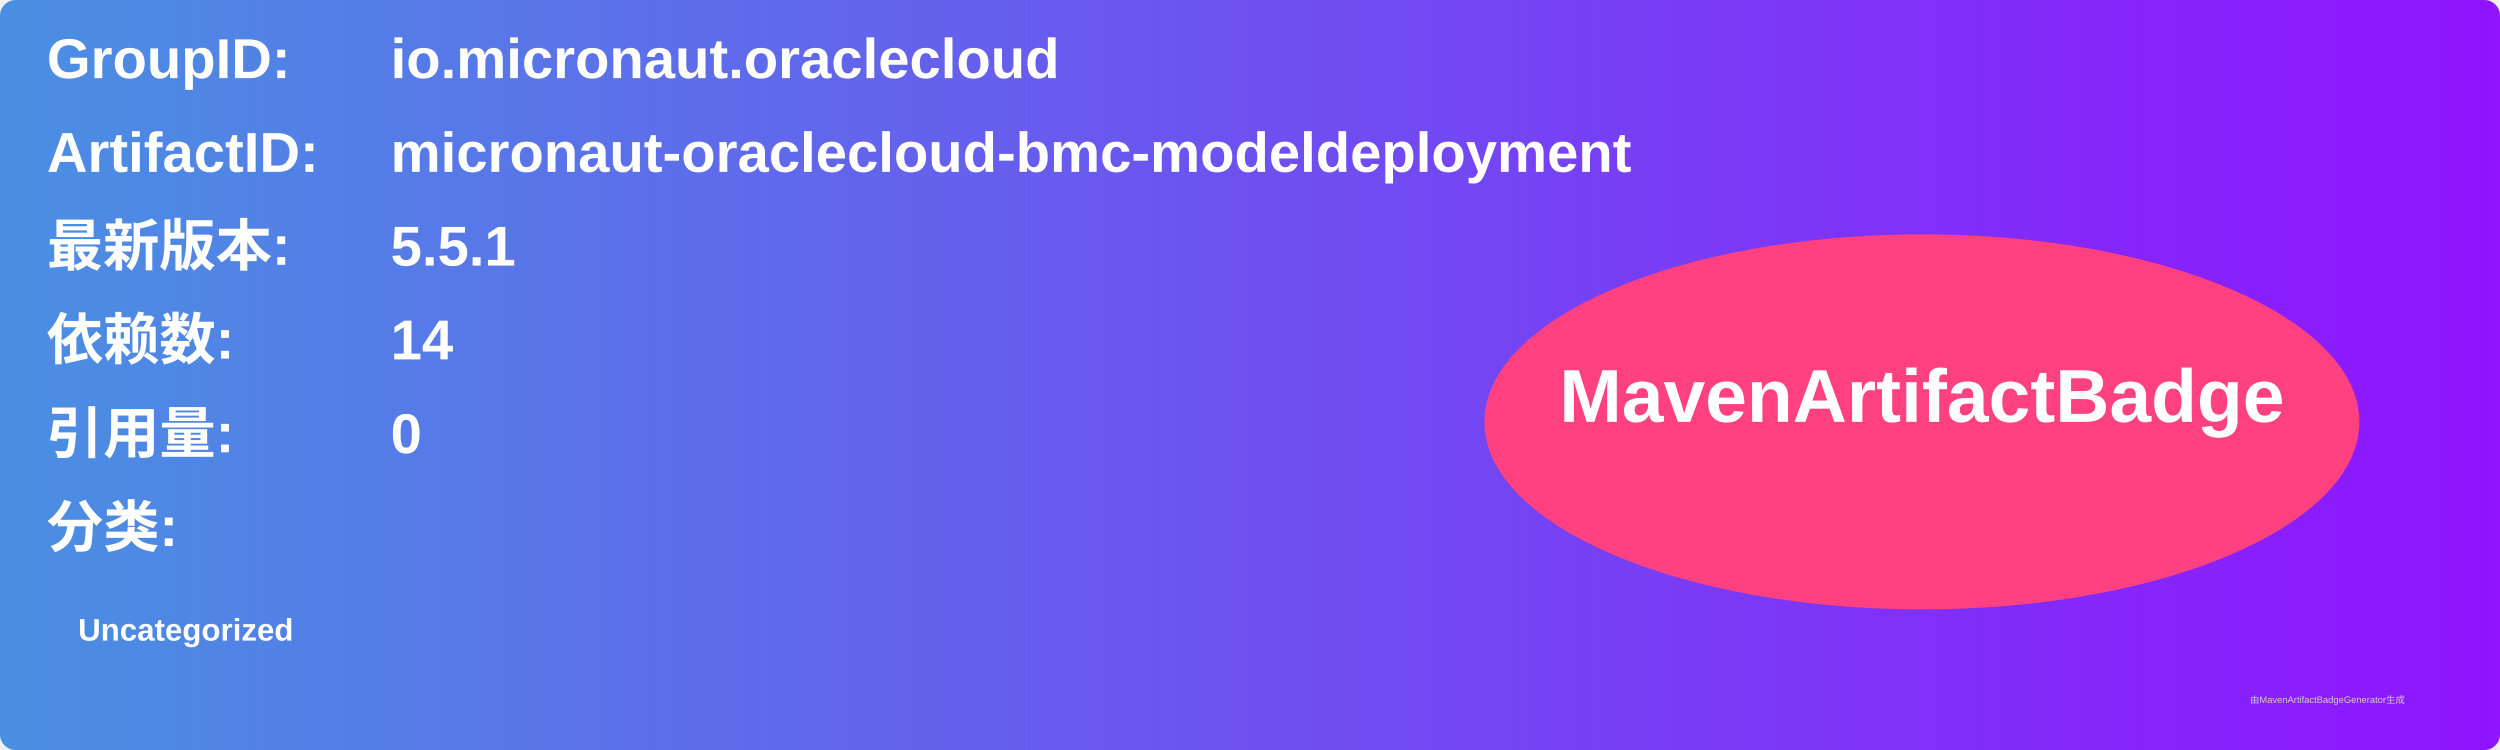
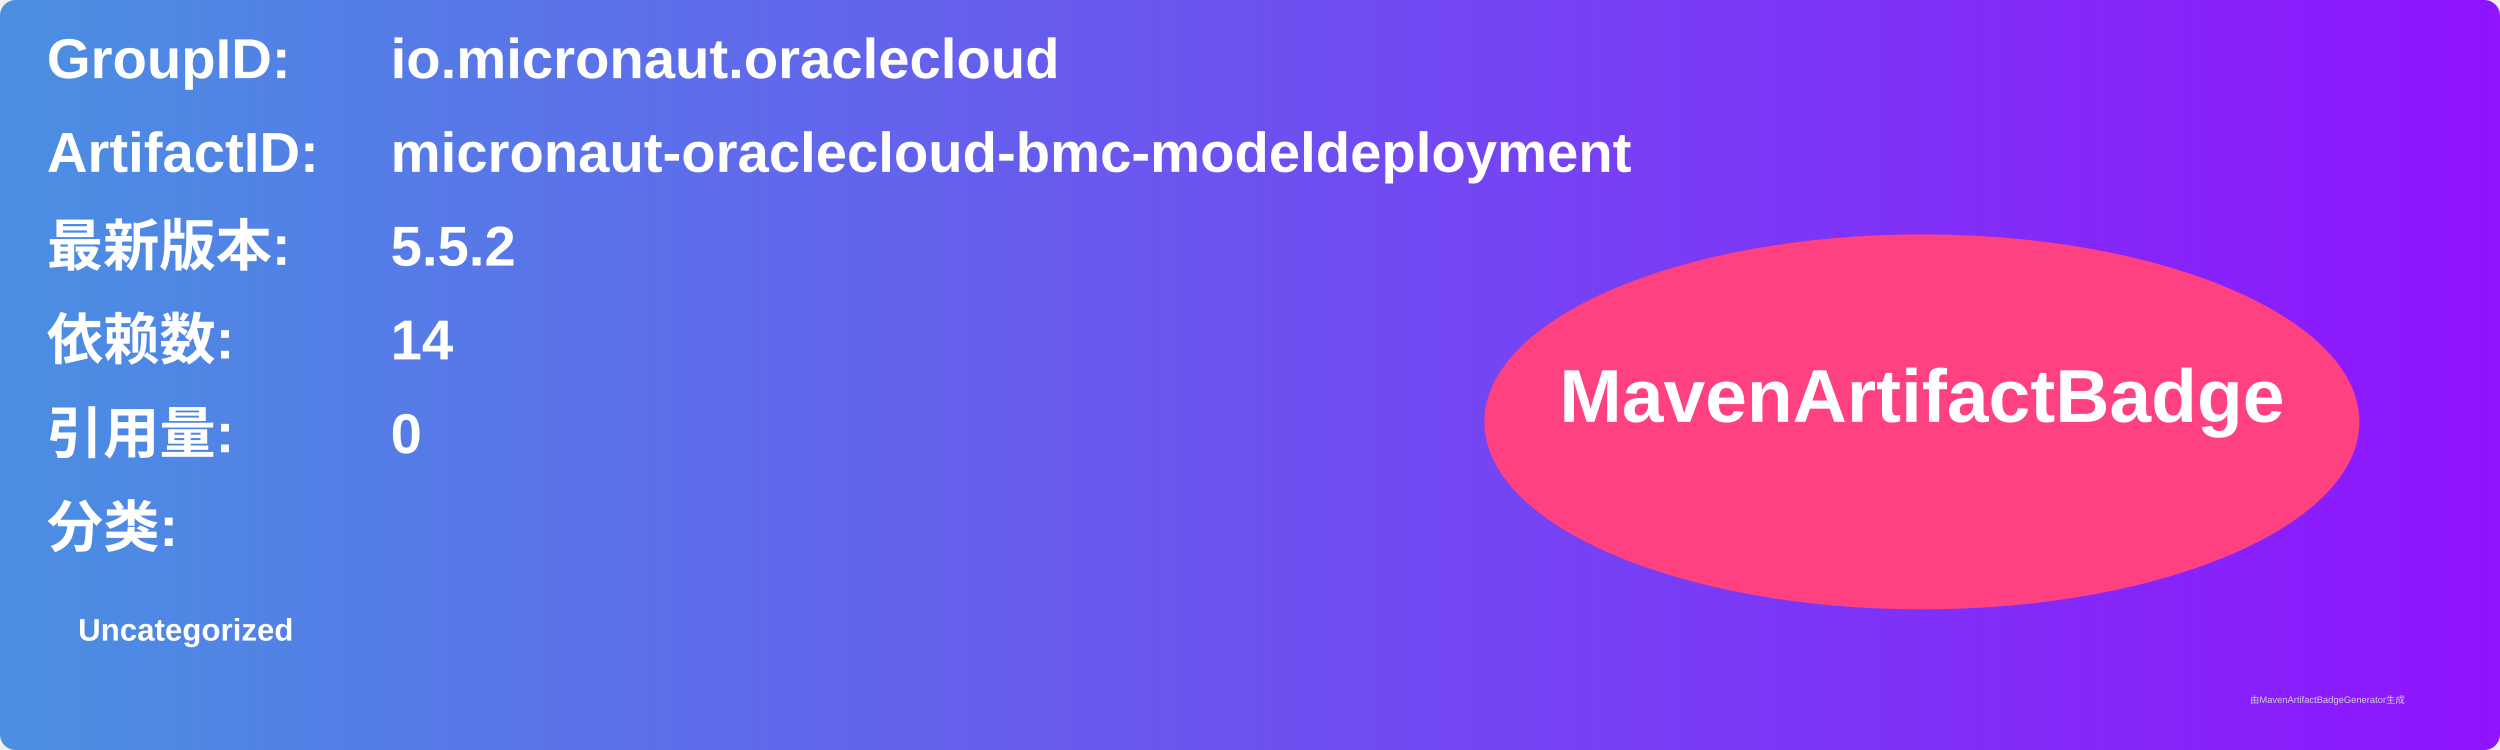
<svg xmlns="http://www.w3.org/2000/svg" width="800" height="240" viewBox="0 0 800 240">
  <linearGradient id="grad" x1="0%" y1="0%" x2="100%" y2="0%">
    <stop offset="0%" stop-color="#4a90e2" />
    <stop offset="100%" stop-color="#9013fe" />
  </linearGradient>
  <rect width="100%" height="100%" rx="5" ry="5" fill="url(#grad)" />
  <g transform="translate(15, 15)">
    <text x="0" y="10" font-family="Arial" font-size="18" fill="white" font-weight="bold" width="260">GroupID:</text>
    <text x="110" y="10" font-family="Arial" font-size="18" fill="white" font-weight="bold" width="460">io.micronaut.oraclecloud</text>
    <text x="0" y="40" font-family="Arial" font-size="18" fill="white" font-weight="bold" width="260">ArtifactID:</text>
    <text x="110" y="40" font-family="Arial" font-size="18" fill="white" font-weight="bold" width="460">micronaut-oraclecloud-bmc-modeldeployment</text>
    <text x="0" y="70" font-family="Arial" font-size="18" fill="white" font-weight="bold">最新版本:</text>
    <text x="110" y="70" font-family="Arial" font-size="18" fill="white" font-weight="bold">
-       <tspan font-weight="bold">5.5.1</tspan>
+       <tspan font-weight="bold">5.5.2</tspan>
    </text>
    <text x="0" y="100" font-family="Arial" font-size="18" fill="white" font-weight="bold">依赖数: </text>
    <text x="110" y="100" font-family="Arial" font-size="18" fill="white">
      <tspan font-weight="bold">14</tspan>
    </text>
    <text x="0" y="130" font-family="Arial" font-size="18" fill="white" font-weight="bold">引用量: </text>
    <text x="110" y="130" font-family="Arial" font-size="18" fill="white">
      <tspan font-weight="bold">0</tspan>
    </text>
    <text x="0" y="160" font-family="Arial" font-size="18" fill="white" font-weight="bold">分类:</text>
    <text x="10" y="190" font-family="Arial" font-size="10" fill="white">
      <tspan font-weight="bold">Uncategorized</tspan>
    </text>
    <ellipse cx="600" cy="120" rx="140" ry="60" fill="#ff4081" />
    <text x="600" y="120" text-anchor="middle" font-family="Arial" font-size="24" fill="white" font-weight="bold">MavenArtifactBadge</text>
  </g>
  <text x="720" y="225" font-family="Arial" font-size="3" fill="#d0d0d0">由MavenArtifactBadgeGenerator生成</text>
</svg>
